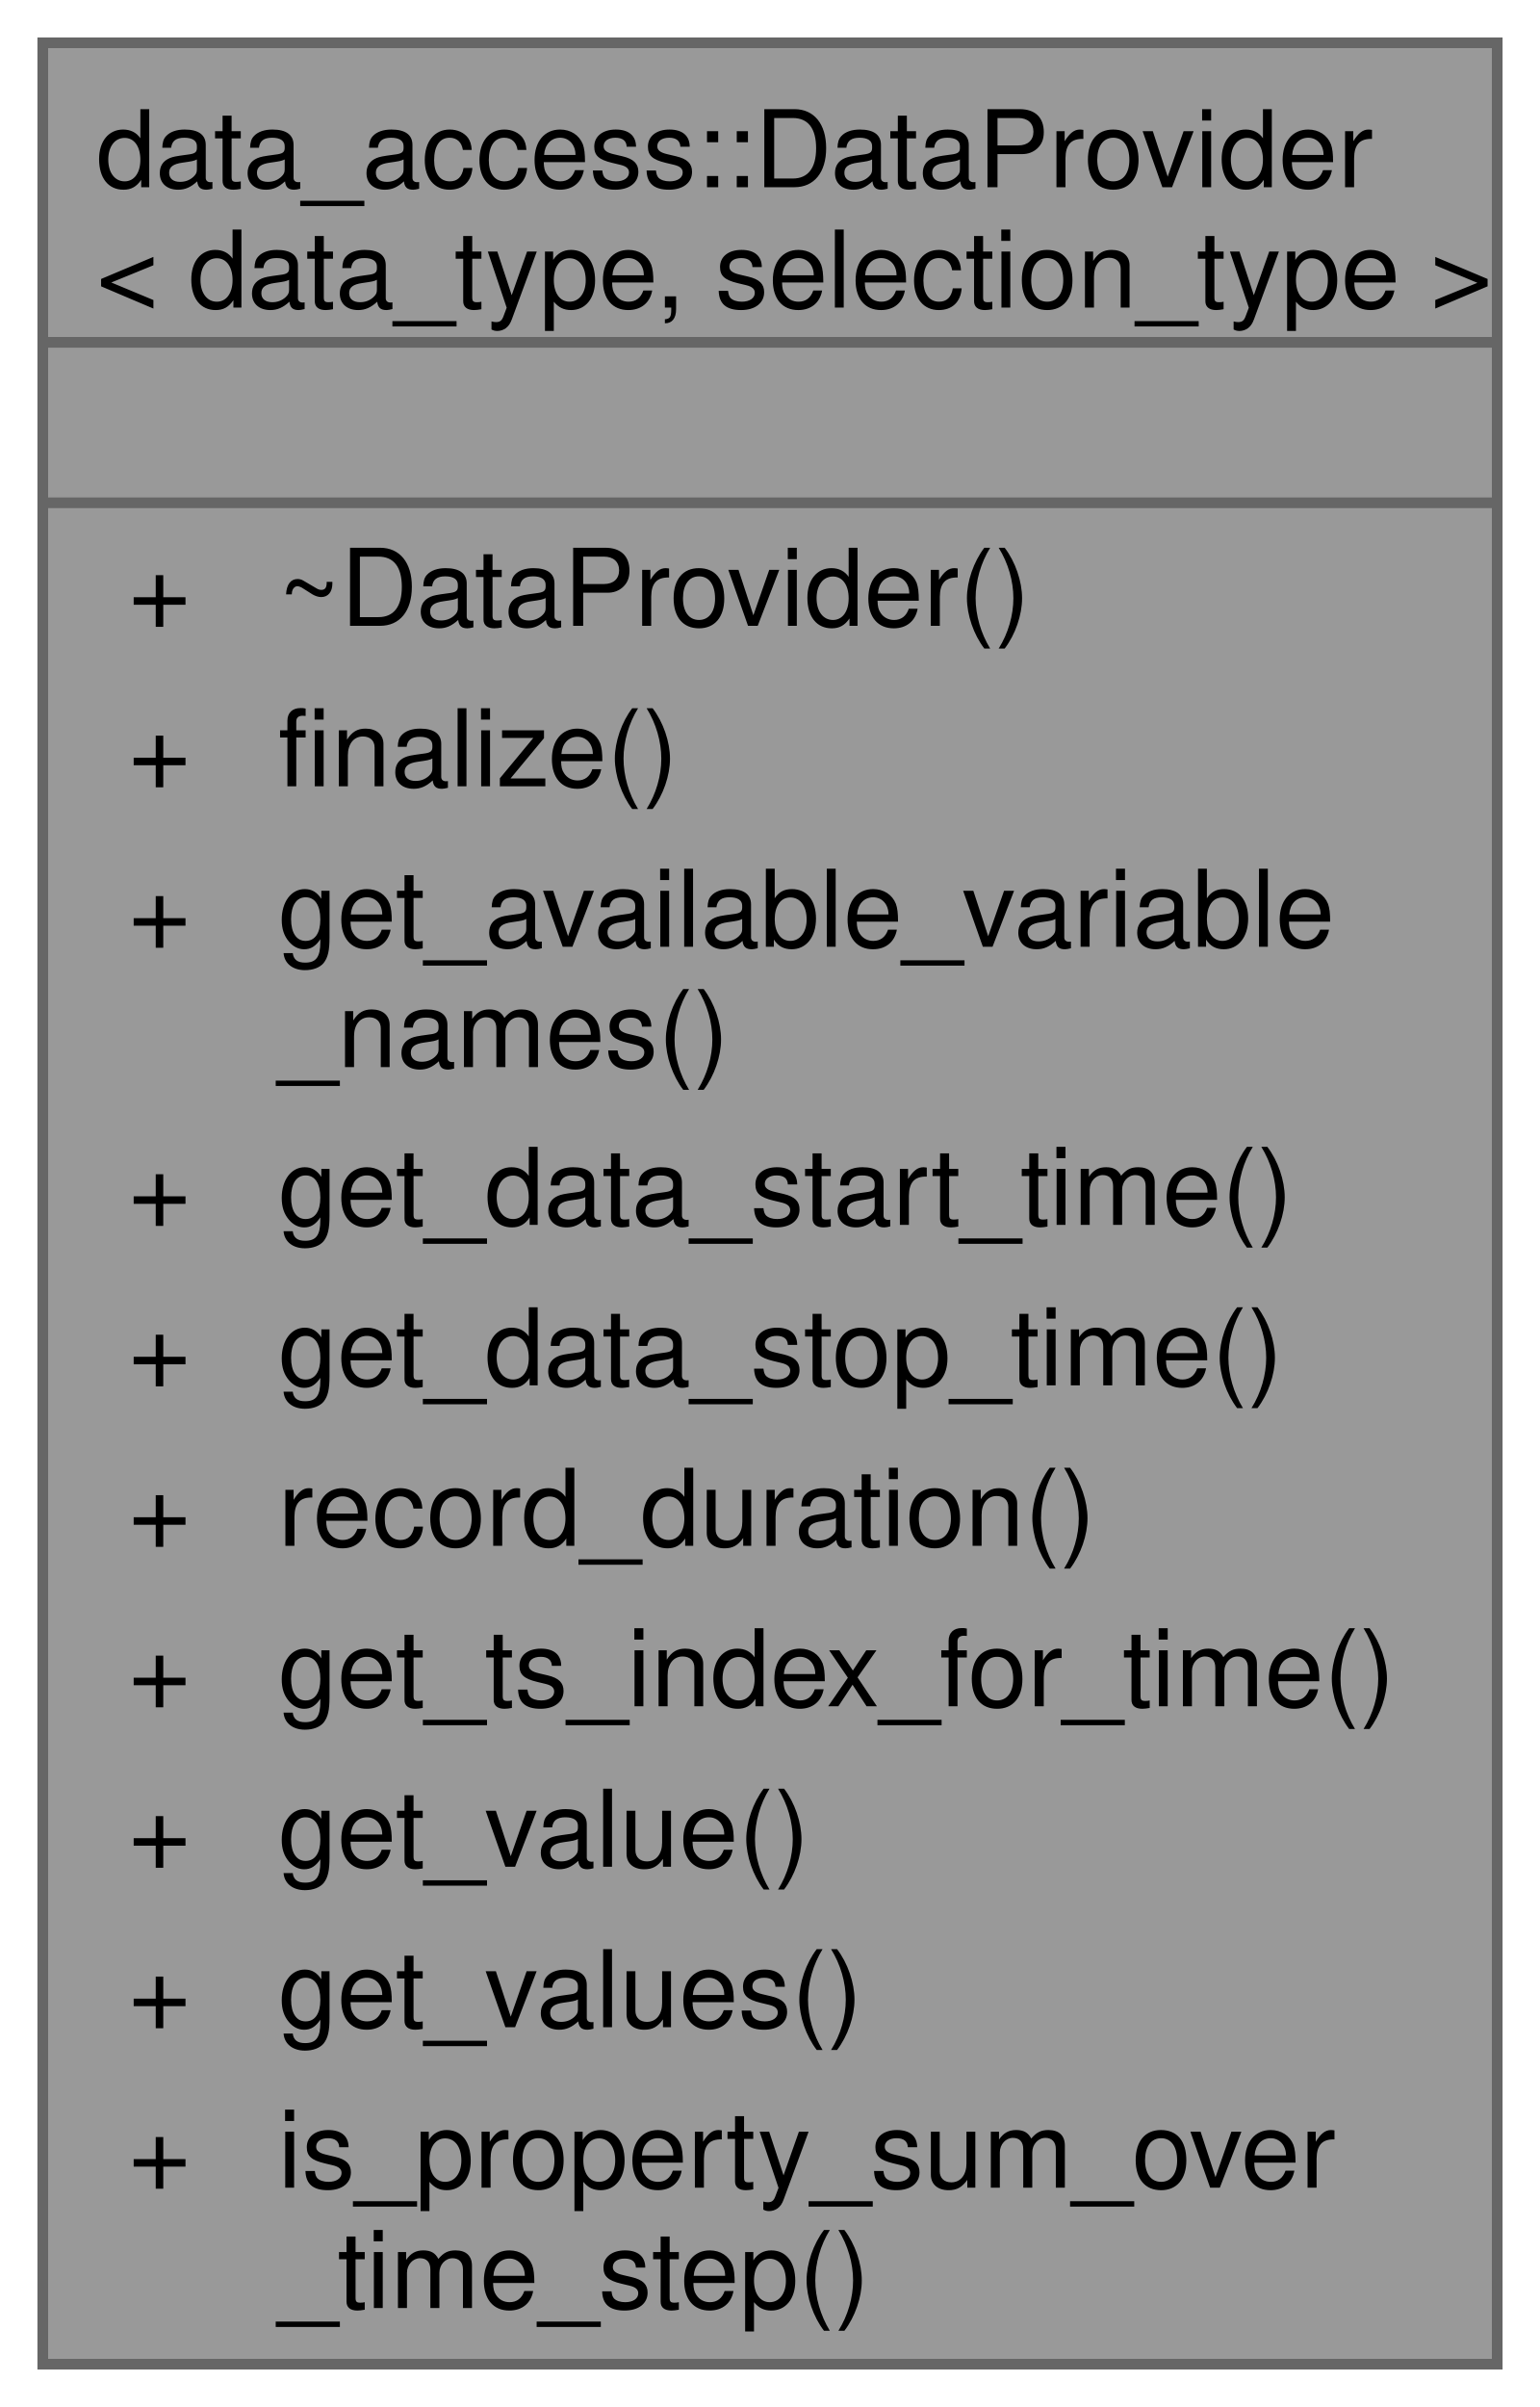
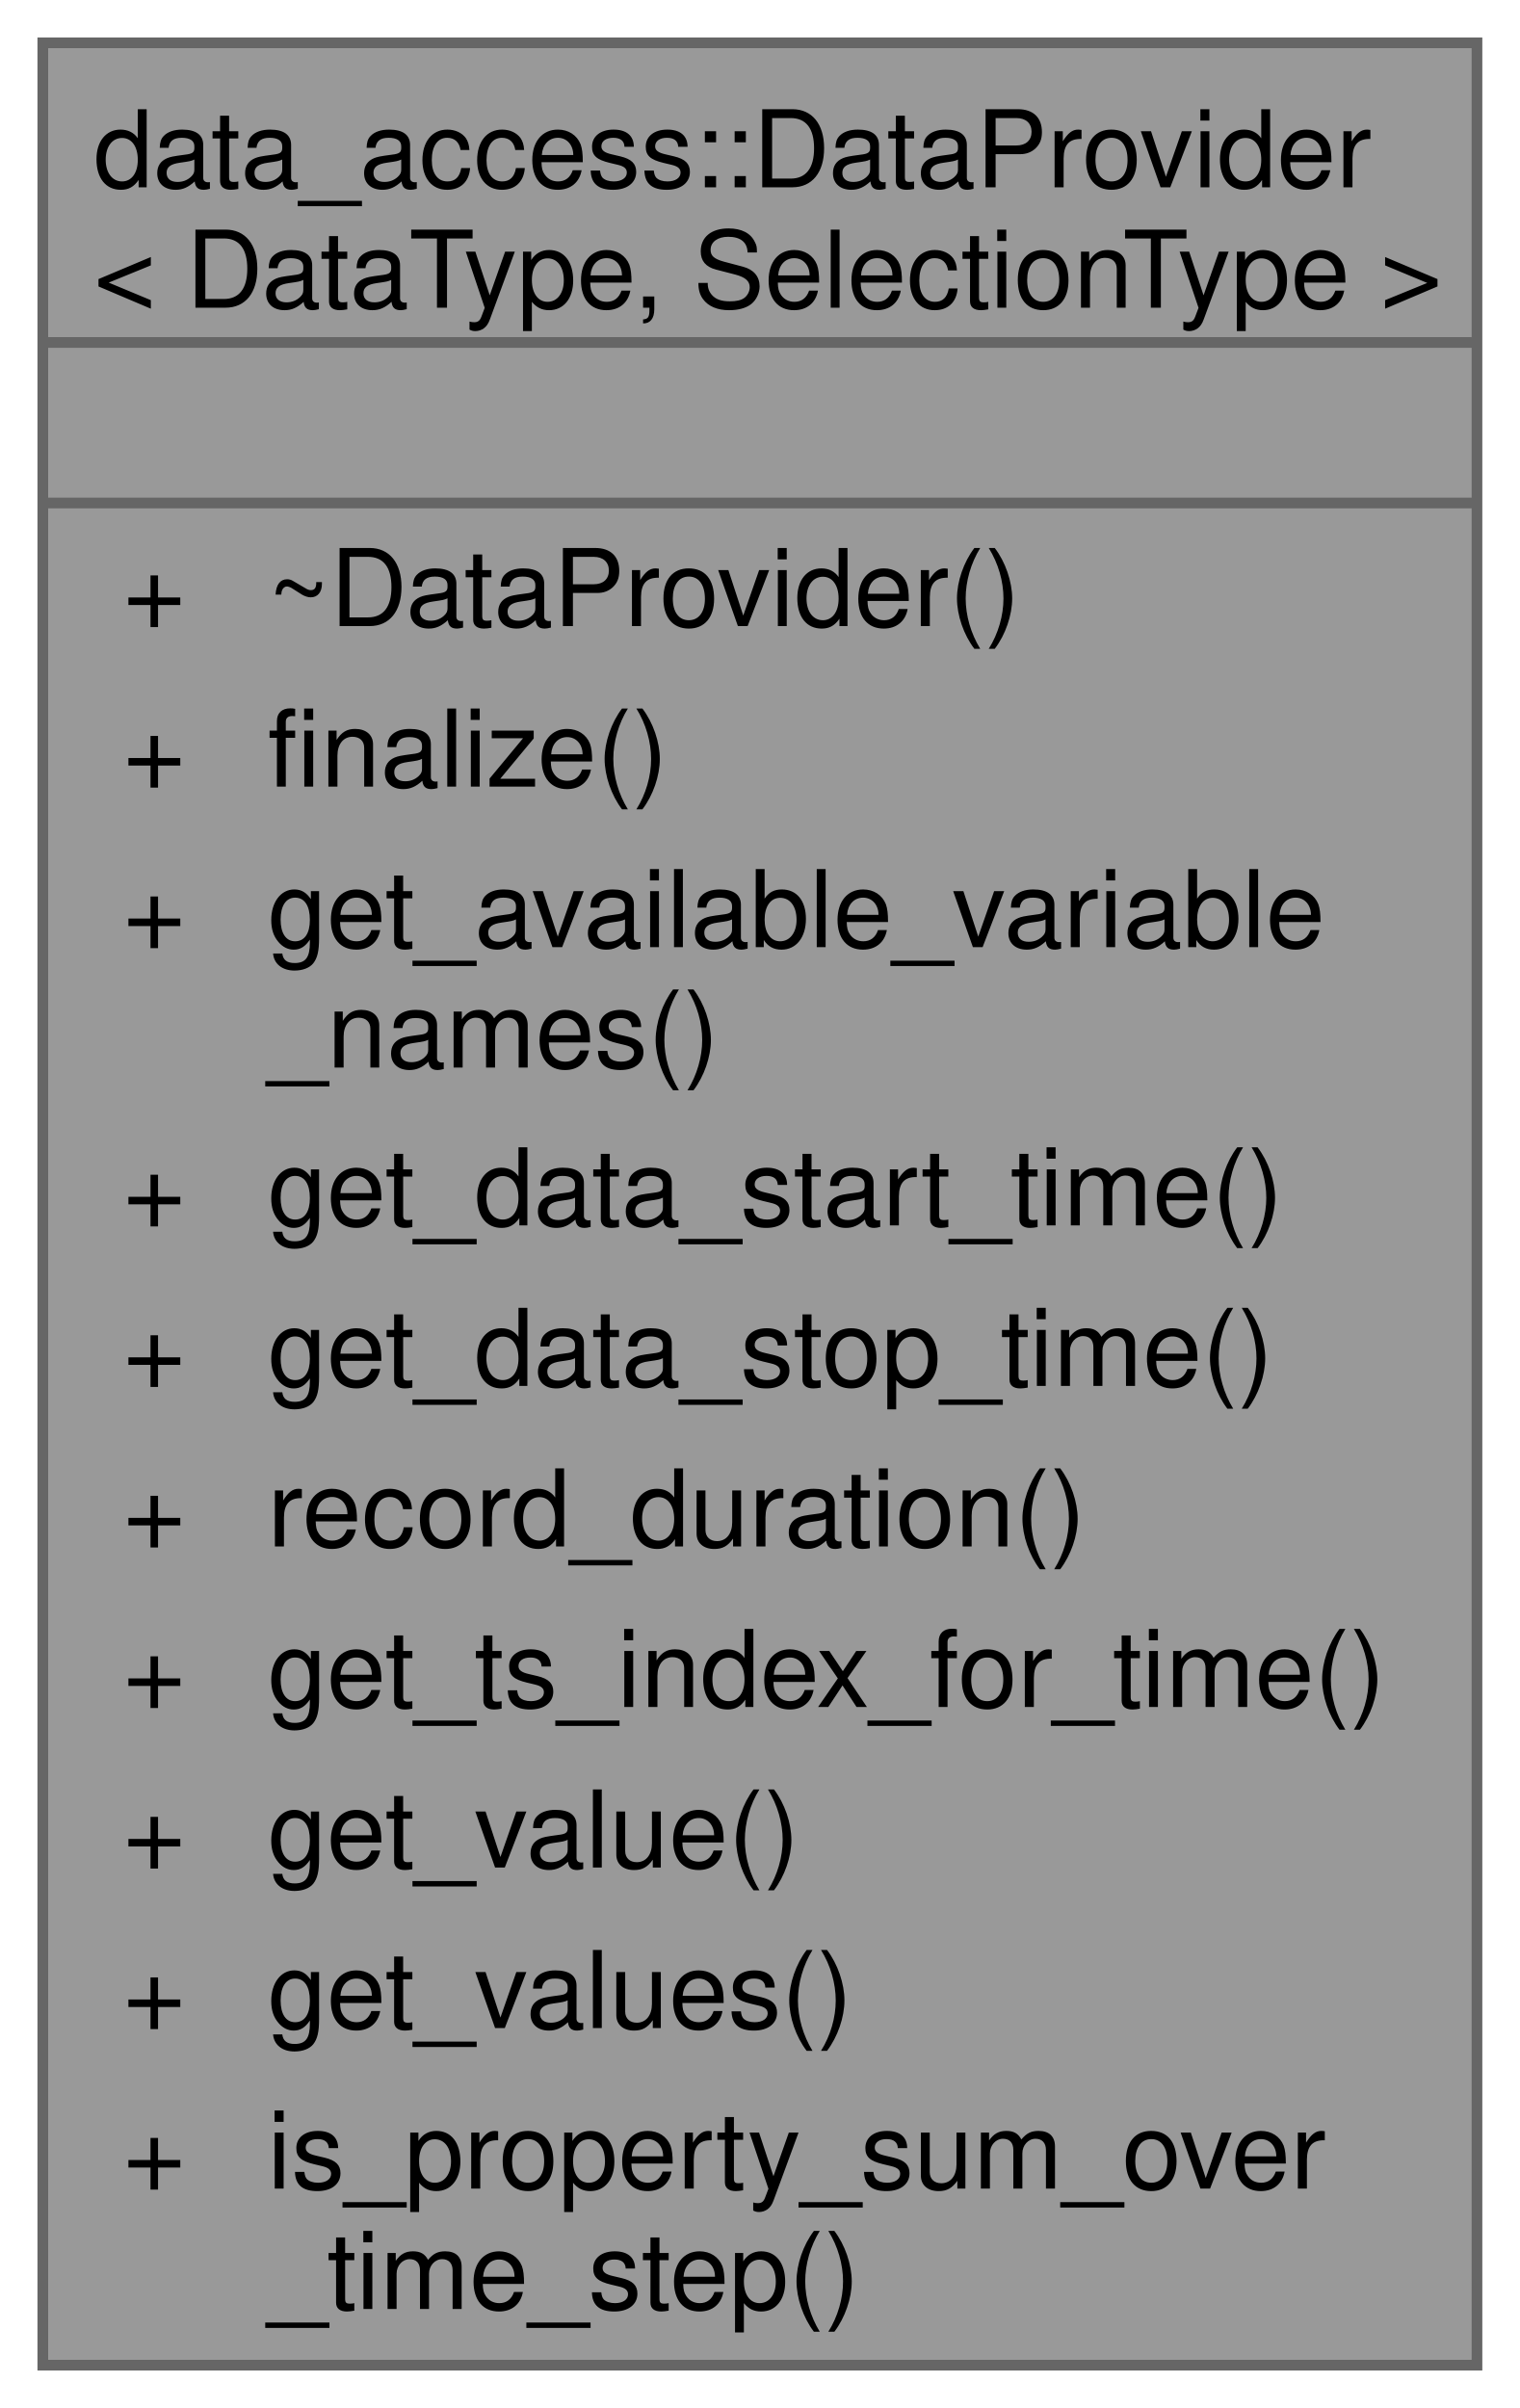
- <svg xmlns="http://www.w3.org/2000/svg" xmlns:xlink="http://www.w3.org/1999/xlink" width="144pt" height="225pt" viewBox="0.00 0.00 144.00 225.00">
+ <svg xmlns="http://www.w3.org/2000/svg" xmlns:xlink="http://www.w3.org/1999/xlink" width="142pt" height="225pt" viewBox="0.00 0.00 142.00 225.00">
  <g id="graph0" class="graph" transform="scale(1 1) rotate(0) translate(4 221)">
    <g id="Node000001" class="node">
      <g id="a_Node000001">
        <a xlink:title=" ">
-           <polygon fill="#999999" stroke="none" points="136,-217 0,-217 0,0 136,0 136,-217" />
-           <text text-anchor="start" x="5" y="-203.5" font-family="Helvetica,sans-Serif" font-size="10.00">data_access::DataProvider</text>
-           <text text-anchor="start" x="5" y="-192.25" font-family="Helvetica,sans-Serif" font-size="10.00">&lt; data_type, selection_type &gt;</text>
-           <text text-anchor="start" x="66.5" y="-177.5" font-family="Helvetica,sans-Serif" font-size="10.00"> </text>
-           <text text-anchor="start" x="8" y="-162.5" font-family="Helvetica,sans-Serif" font-size="10.00">+</text>
-           <text text-anchor="start" x="22" y="-162.5" font-family="Helvetica,sans-Serif" font-size="10.00">~DataProvider()</text>
-           <text text-anchor="start" x="8" y="-147.5" font-family="Helvetica,sans-Serif" font-size="10.00">+</text>
-           <text text-anchor="start" x="22" y="-147.5" font-family="Helvetica,sans-Serif" font-size="10.00">finalize()</text>
-           <text text-anchor="start" x="8" y="-132.5" font-family="Helvetica,sans-Serif" font-size="10.00">+</text>
-           <text text-anchor="start" x="22" y="-132.5" font-family="Helvetica,sans-Serif" font-size="10.00">get_available_variable</text>
-           <text text-anchor="start" x="22" y="-121.25" font-family="Helvetica,sans-Serif" font-size="10.00">_names()</text>
-           <text text-anchor="start" x="8" y="-106.5" font-family="Helvetica,sans-Serif" font-size="10.00">+</text>
-           <text text-anchor="start" x="22" y="-106.5" font-family="Helvetica,sans-Serif" font-size="10.00">get_data_start_time()</text>
-           <text text-anchor="start" x="8" y="-91.5" font-family="Helvetica,sans-Serif" font-size="10.00">+</text>
-           <text text-anchor="start" x="22" y="-91.5" font-family="Helvetica,sans-Serif" font-size="10.00">get_data_stop_time()</text>
-           <text text-anchor="start" x="8" y="-76.5" font-family="Helvetica,sans-Serif" font-size="10.00">+</text>
-           <text text-anchor="start" x="22" y="-76.5" font-family="Helvetica,sans-Serif" font-size="10.00">record_duration()</text>
-           <text text-anchor="start" x="8" y="-61.5" font-family="Helvetica,sans-Serif" font-size="10.00">+</text>
-           <text text-anchor="start" x="22" y="-61.5" font-family="Helvetica,sans-Serif" font-size="10.00">get_ts_index_for_time()</text>
-           <text text-anchor="start" x="8" y="-46.5" font-family="Helvetica,sans-Serif" font-size="10.00">+</text>
-           <text text-anchor="start" x="22" y="-46.5" font-family="Helvetica,sans-Serif" font-size="10.00">get_value()</text>
-           <text text-anchor="start" x="8" y="-31.5" font-family="Helvetica,sans-Serif" font-size="10.00">+</text>
-           <text text-anchor="start" x="22" y="-31.5" font-family="Helvetica,sans-Serif" font-size="10.00">get_values()</text>
-           <text text-anchor="start" x="8" y="-16.5" font-family="Helvetica,sans-Serif" font-size="10.00">+</text>
-           <text text-anchor="start" x="22" y="-16.5" font-family="Helvetica,sans-Serif" font-size="10.00">is_property_sum_over</text>
-           <text text-anchor="start" x="22" y="-5.25" font-family="Helvetica,sans-Serif" font-size="10.00">_time_step()</text>
-           <polygon fill="#666666" stroke="#666666" points="0,-189 0,-189 136,-189 136,-189 0,-189" />
-           <polygon fill="#666666" stroke="#666666" points="0,-174 0,-174 136,-174 136,-174 0,-174" />
-           <polygon fill="none" stroke="#666666" points="0,0 0,-217 136,-217 136,0 0,0" />
+           <polygon fill="#999999" stroke="none" points="134,-217 0,-217 0,0 134,0 134,-217" />
+           <text text-anchor="start" x="4.75" y="-203.5" font-family="Helvetica,sans-Serif" font-size="10.00">data_access::DataProvider</text>
+           <text text-anchor="start" x="4.75" y="-192.25" font-family="Helvetica,sans-Serif" font-size="10.00">&lt; DataType, SelectionType &gt;</text>
+           <text text-anchor="start" x="65.5" y="-177.5" font-family="Helvetica,sans-Serif" font-size="10.00"> </text>
+           <text text-anchor="start" x="7.5" y="-162.5" font-family="Helvetica,sans-Serif" font-size="10.00">+</text>
+           <text text-anchor="start" x="21" y="-162.5" font-family="Helvetica,sans-Serif" font-size="10.00">~DataProvider()</text>
+           <text text-anchor="start" x="7.5" y="-147.5" font-family="Helvetica,sans-Serif" font-size="10.00">+</text>
+           <text text-anchor="start" x="21" y="-147.5" font-family="Helvetica,sans-Serif" font-size="10.00">finalize()</text>
+           <text text-anchor="start" x="7.5" y="-132.5" font-family="Helvetica,sans-Serif" font-size="10.00">+</text>
+           <text text-anchor="start" x="21" y="-132.5" font-family="Helvetica,sans-Serif" font-size="10.00">get_available_variable</text>
+           <text text-anchor="start" x="21" y="-121.25" font-family="Helvetica,sans-Serif" font-size="10.00">_names()</text>
+           <text text-anchor="start" x="7.5" y="-106.5" font-family="Helvetica,sans-Serif" font-size="10.00">+</text>
+           <text text-anchor="start" x="21" y="-106.5" font-family="Helvetica,sans-Serif" font-size="10.00">get_data_start_time()</text>
+           <text text-anchor="start" x="7.5" y="-91.5" font-family="Helvetica,sans-Serif" font-size="10.00">+</text>
+           <text text-anchor="start" x="21" y="-91.5" font-family="Helvetica,sans-Serif" font-size="10.00">get_data_stop_time()</text>
+           <text text-anchor="start" x="7.5" y="-76.5" font-family="Helvetica,sans-Serif" font-size="10.00">+</text>
+           <text text-anchor="start" x="21" y="-76.5" font-family="Helvetica,sans-Serif" font-size="10.00">record_duration()</text>
+           <text text-anchor="start" x="7.5" y="-61.5" font-family="Helvetica,sans-Serif" font-size="10.00">+</text>
+           <text text-anchor="start" x="21" y="-61.5" font-family="Helvetica,sans-Serif" font-size="10.00">get_ts_index_for_time()</text>
+           <text text-anchor="start" x="7.5" y="-46.5" font-family="Helvetica,sans-Serif" font-size="10.00">+</text>
+           <text text-anchor="start" x="21" y="-46.5" font-family="Helvetica,sans-Serif" font-size="10.00">get_value()</text>
+           <text text-anchor="start" x="7.5" y="-31.5" font-family="Helvetica,sans-Serif" font-size="10.00">+</text>
+           <text text-anchor="start" x="21" y="-31.5" font-family="Helvetica,sans-Serif" font-size="10.00">get_values()</text>
+           <text text-anchor="start" x="7.5" y="-16.5" font-family="Helvetica,sans-Serif" font-size="10.00">+</text>
+           <text text-anchor="start" x="21" y="-16.5" font-family="Helvetica,sans-Serif" font-size="10.00">is_property_sum_over</text>
+           <text text-anchor="start" x="21" y="-5.25" font-family="Helvetica,sans-Serif" font-size="10.00">_time_step()</text>
+           <polygon fill="#666666" stroke="#666666" points="0,-189 0,-189 134,-189 134,-189 0,-189" />
+           <polygon fill="#666666" stroke="#666666" points="0,-174 0,-174 134,-174 134,-174 0,-174" />
+           <polygon fill="none" stroke="#666666" points="0,0 0,-217 134,-217 134,0 0,0" />
        </a>
      </g>
    </g>
  </g>
</svg>
